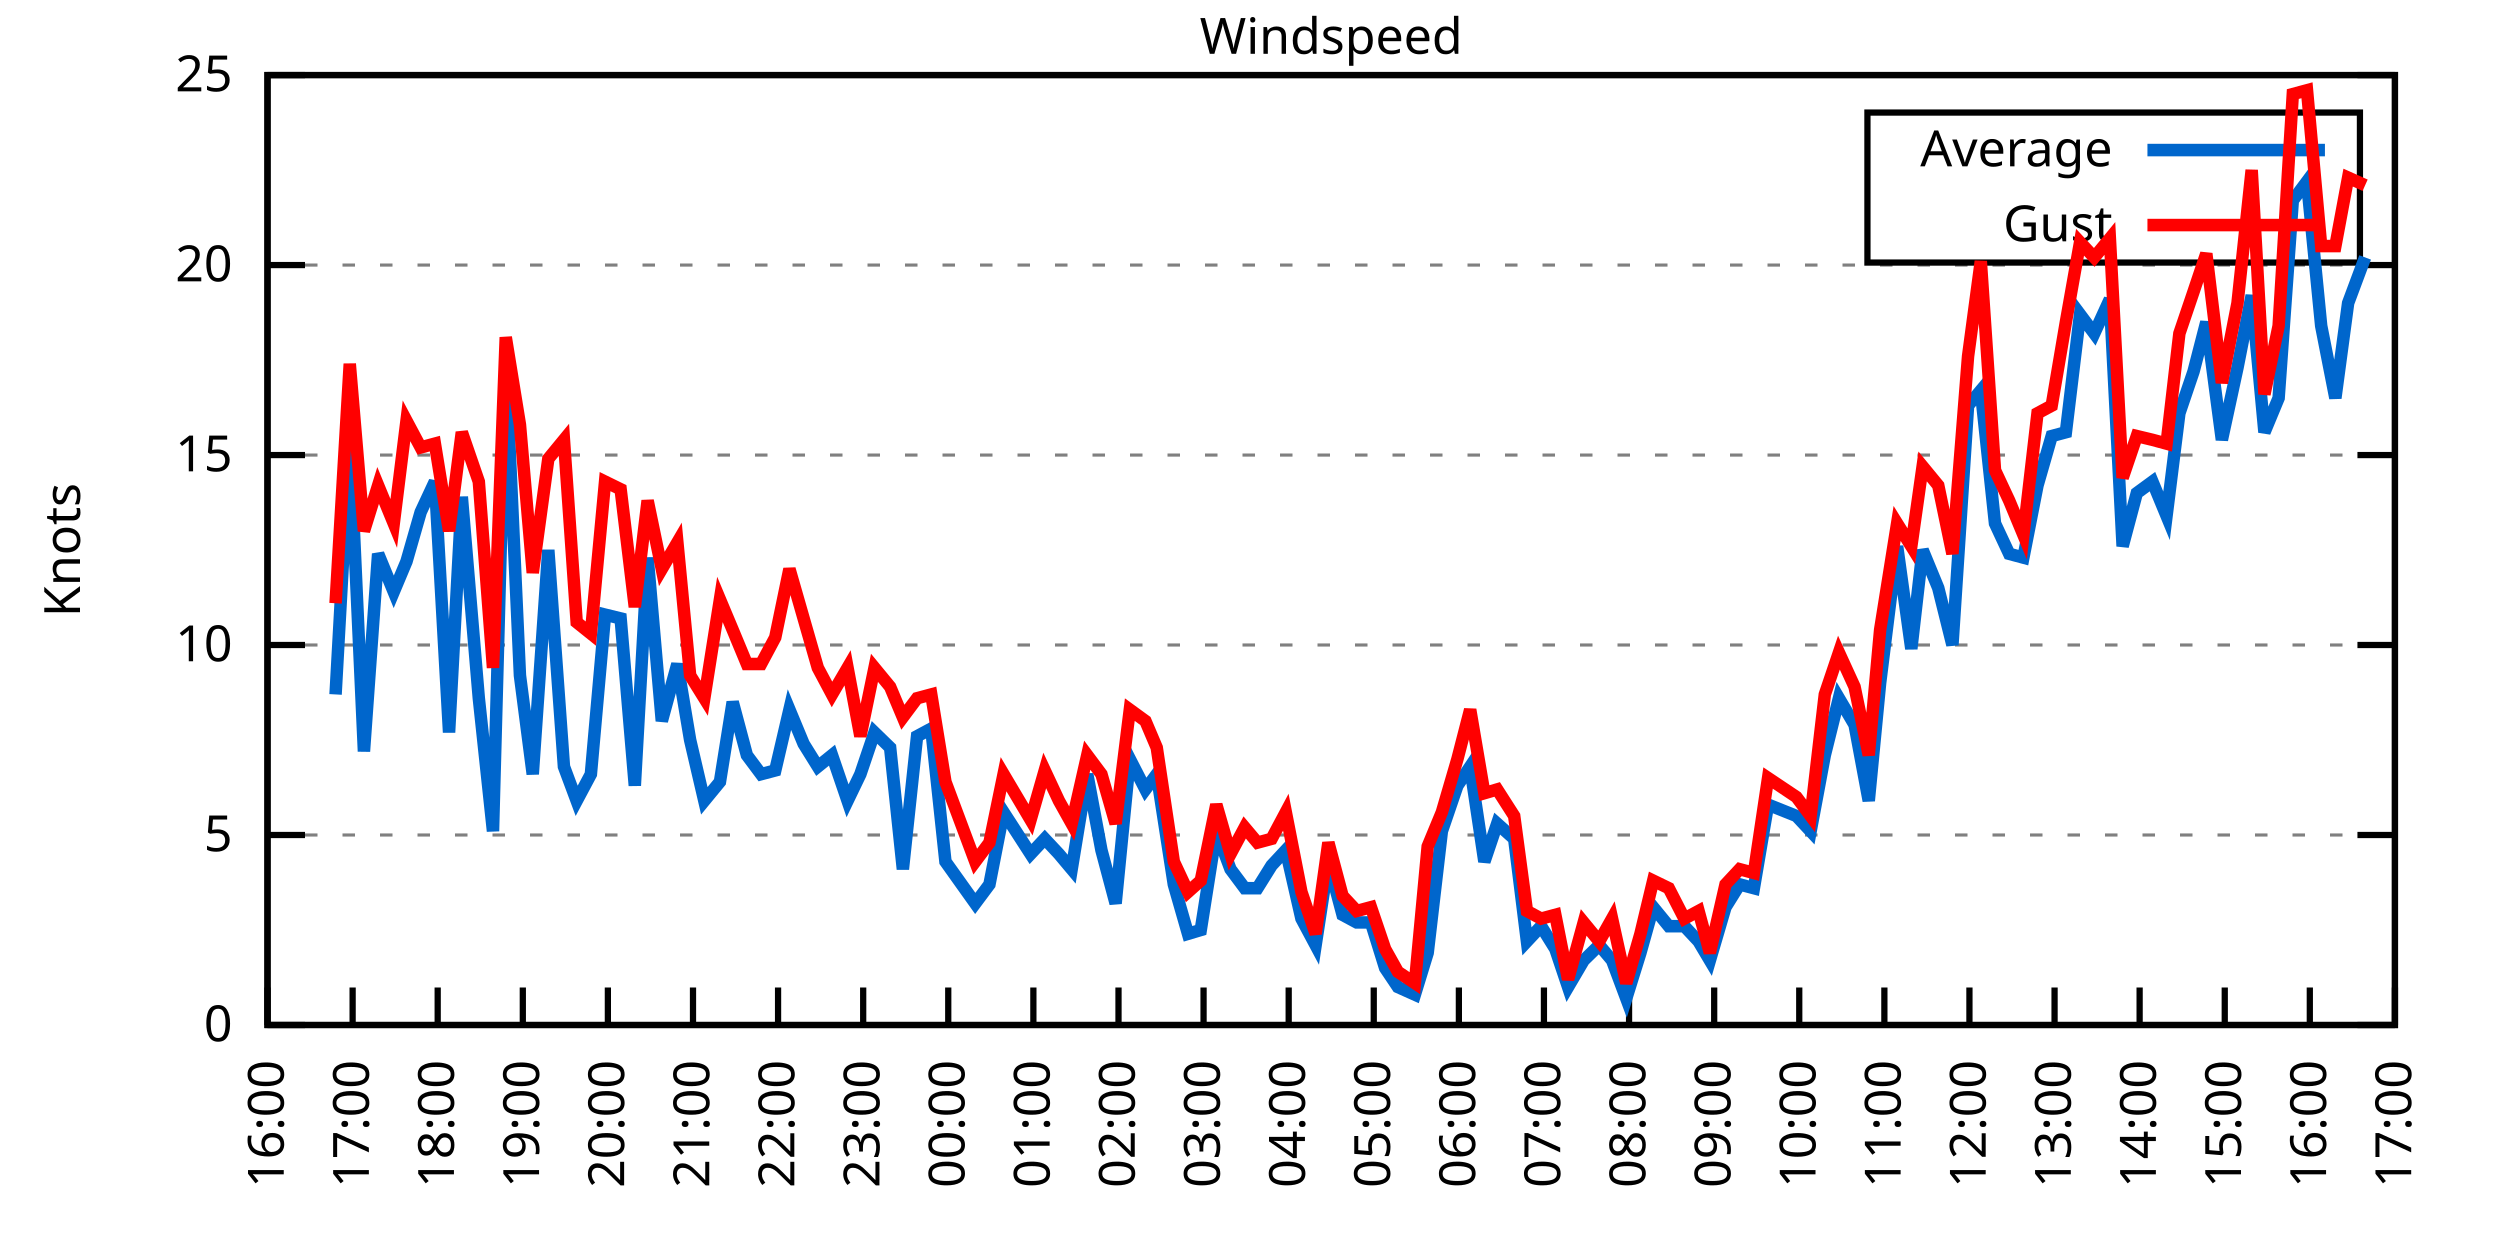
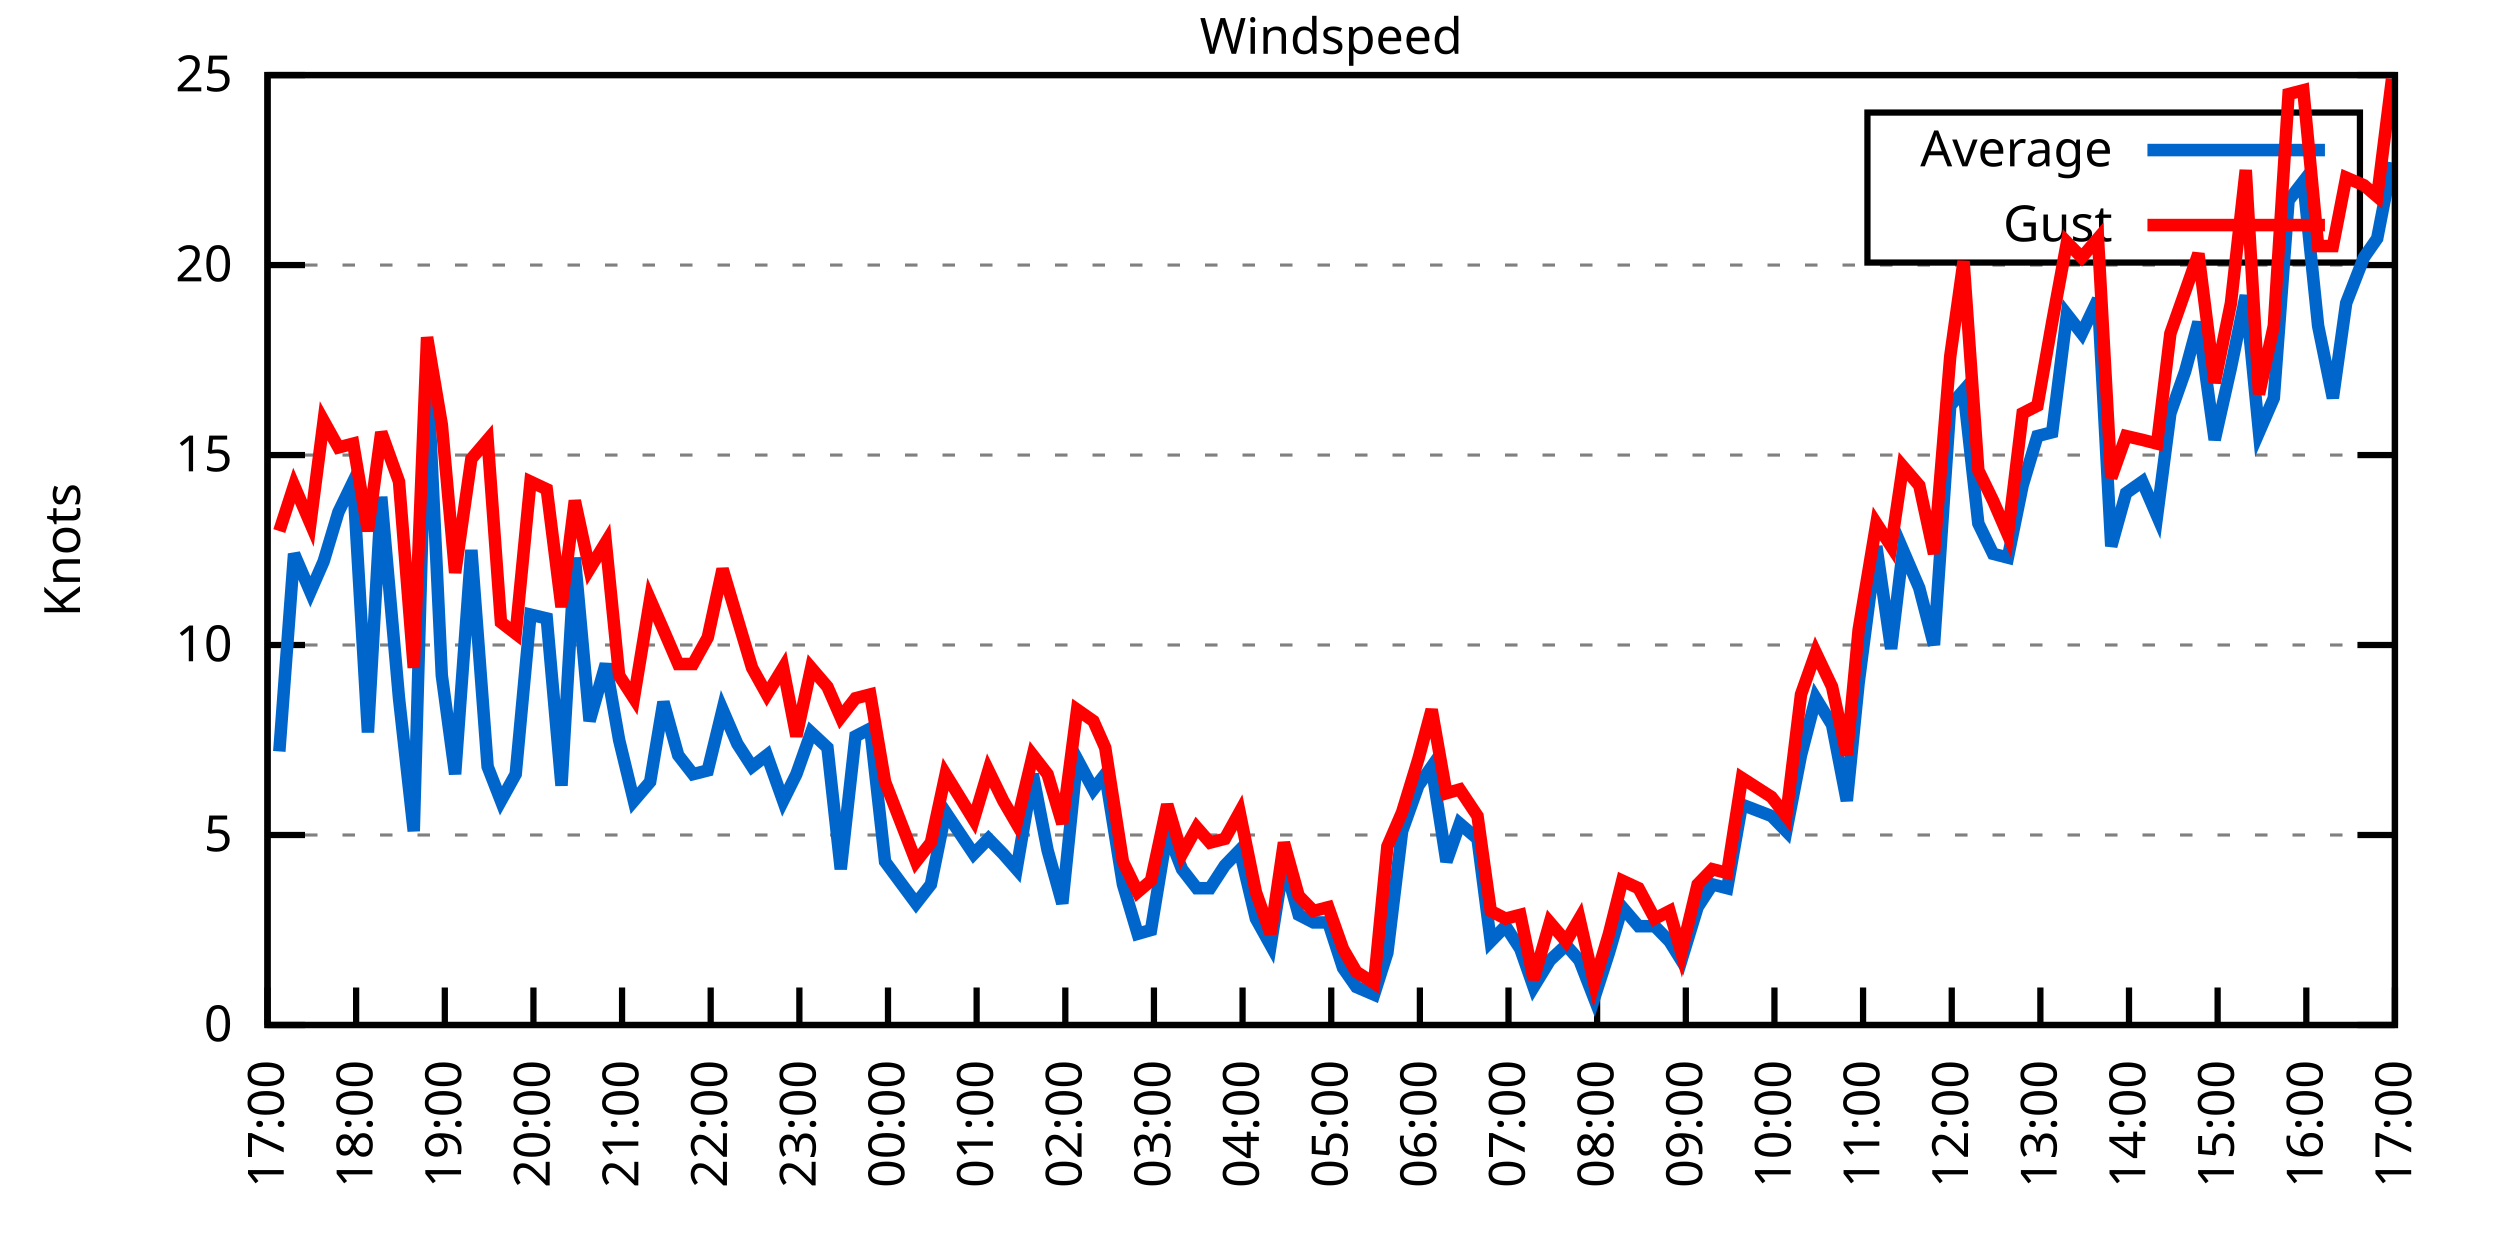
<svg xmlns="http://www.w3.org/2000/svg" xmlns:xlink="http://www.w3.org/1999/xlink" width="400" height="200" viewBox="0 0 400 200">
  <g id="gnuplot_canvas">
    <rect x="0" y="0" width="400" height="200" fill="none" />
    <defs>
      <circle id="gpDot" r="0.5" stroke-width="0.5" stroke="currentColor" />
      <path id="gpPt0" stroke-width="0.333" stroke="currentColor" d="M-1,0 h2 M0,-1 v2" />
      <path id="gpPt1" stroke-width="0.333" stroke="currentColor" d="M-1,-1 L1,1 M1,-1 L-1,1" />
      <path id="gpPt2" stroke-width="0.333" stroke="currentColor" d="M-1,0 L1,0 M0,-1 L0,1 M-1,-1 L1,1 M-1,1 L1,-1" />
      <rect id="gpPt3" stroke-width="0.333" stroke="currentColor" x="-1" y="-1" width="2" height="2" />
      <rect id="gpPt4" stroke-width="0.333" stroke="currentColor" fill="currentColor" x="-1" y="-1" width="2" height="2" />
      <circle id="gpPt5" stroke-width="0.333" stroke="currentColor" cx="0" cy="0" r="1" />
      <use xlink:href="#gpPt5" id="gpPt6" fill="currentColor" stroke="none" />
      <path id="gpPt7" stroke-width="0.333" stroke="currentColor" d="M0,-1.33 L-1.33,0.67 L1.33,0.67 z" />
      <use xlink:href="#gpPt7" id="gpPt8" fill="currentColor" stroke="none" />
      <use xlink:href="#gpPt7" id="gpPt9" stroke="currentColor" transform="rotate(180)" />
      <use xlink:href="#gpPt9" id="gpPt10" fill="currentColor" stroke="none" />
      <use xlink:href="#gpPt3" id="gpPt11" stroke="currentColor" transform="rotate(45)" />
      <use xlink:href="#gpPt11" id="gpPt12" fill="currentColor" stroke="none" />
      <path id="gpPt13" stroke-width="0.333" stroke="currentColor" d="M0,1.330 L1.265,0.411 L0.782,-1.067 L-0.782,-1.076 L-1.265,0.411 z" />
      <use xlink:href="#gpPt13" id="gpPt14" fill="currentColor" stroke="none" />
      <filter id="textbox" filterUnits="objectBoundingBox" x="0" y="0" height="1" width="1">
        <feFlood flood-color="white" flood-opacity="1" result="bgnd" />
        <feComposite in="SourceGraphic" in2="bgnd" operator="atop" />
      </filter>
      <filter id="greybox" filterUnits="objectBoundingBox" x="0" y="0" height="1" width="1">
        <feFlood flood-color="lightgrey" flood-opacity="1" result="grey" />
        <feComposite in="SourceGraphic" in2="grey" operator="atop" />
      </filter>
    </defs>
    <g fill="none" color="white" stroke="currentColor" stroke-width="1.00" stroke-linecap="butt" stroke-linejoin="miter">
</g>
    <g fill="none" color="black" stroke="currentColor" stroke-width="1.00" stroke-linecap="butt" stroke-linejoin="miter">
      <g stroke="none" shape-rendering="crispEdges">
        <polygon fill="rgb(255, 255, 255)" points="42.80,164.00 383.18,164.00 383.18,12.02 42.80,12.02 " />
      </g>
    </g>
    <g fill="none" color="black" stroke="currentColor" stroke-width="1.00" stroke-linecap="butt" stroke-linejoin="miter">
</g>
    <g fill="none" color="black" stroke="black" stroke-width="0.50" stroke-linecap="butt" stroke-linejoin="miter">
</g>
    <g fill="none" color="gray" stroke="currentColor" stroke-width="0.50" stroke-linecap="butt" stroke-linejoin="miter">
      <path stroke="gray" stroke-dasharray="2,4" class="gridline" d="M42.80,164.00 L383.19,164.00  " />
    </g>
    <g fill="none" color="gray" stroke="gray" stroke-width="1.00" stroke-linecap="butt" stroke-linejoin="miter">
</g>
    <g fill="none" color="black" stroke="currentColor" stroke-width="1.00" stroke-linecap="butt" stroke-linejoin="miter">
      <path stroke="black" d="M42.80,164.00 L48.80,164.00 M383.19,164.00 L377.19,164.00  " />
      <g transform="translate(37.20,166.60)" stroke="none" fill="black" font-family="Sans" font-size="8.00" text-anchor="end">
        <text>
          <tspan font-family="Sans"> 0</tspan>
        </text>
      </g>
    </g>
    <g fill="none" color="black" stroke="currentColor" stroke-width="1.00" stroke-linecap="butt" stroke-linejoin="miter">
</g>
    <g fill="none" color="black" stroke="black" stroke-width="0.50" stroke-linecap="butt" stroke-linejoin="miter">
</g>
    <g fill="none" color="gray" stroke="currentColor" stroke-width="0.50" stroke-linecap="butt" stroke-linejoin="miter">
      <path stroke="gray" stroke-dasharray="2,4" class="gridline" d="M42.80,133.60 L383.19,133.60  " />
    </g>
    <g fill="none" color="gray" stroke="gray" stroke-width="1.00" stroke-linecap="butt" stroke-linejoin="miter">
</g>
    <g fill="none" color="black" stroke="currentColor" stroke-width="1.00" stroke-linecap="butt" stroke-linejoin="miter">
      <path stroke="black" d="M42.80,133.60 L48.80,133.60 M383.19,133.60 L377.19,133.60  " />
      <g transform="translate(37.20,136.20)" stroke="none" fill="black" font-family="Sans" font-size="8.00" text-anchor="end">
        <text>
          <tspan font-family="Sans"> 5</tspan>
        </text>
      </g>
    </g>
    <g fill="none" color="black" stroke="currentColor" stroke-width="1.00" stroke-linecap="butt" stroke-linejoin="miter">
</g>
    <g fill="none" color="black" stroke="black" stroke-width="0.50" stroke-linecap="butt" stroke-linejoin="miter">
</g>
    <g fill="none" color="gray" stroke="currentColor" stroke-width="0.50" stroke-linecap="butt" stroke-linejoin="miter">
      <path stroke="gray" stroke-dasharray="2,4" class="gridline" d="M42.80,103.20 L383.19,103.20  " />
    </g>
    <g fill="none" color="gray" stroke="gray" stroke-width="1.00" stroke-linecap="butt" stroke-linejoin="miter">
</g>
    <g fill="none" color="black" stroke="currentColor" stroke-width="1.00" stroke-linecap="butt" stroke-linejoin="miter">
      <path stroke="black" d="M42.80,103.20 L48.80,103.20 M383.19,103.20 L377.19,103.20  " />
      <g transform="translate(37.20,105.80)" stroke="none" fill="black" font-family="Sans" font-size="8.00" text-anchor="end">
        <text>
          <tspan font-family="Sans"> 10</tspan>
        </text>
      </g>
    </g>
    <g fill="none" color="black" stroke="currentColor" stroke-width="1.00" stroke-linecap="butt" stroke-linejoin="miter">
</g>
    <g fill="none" color="black" stroke="black" stroke-width="0.50" stroke-linecap="butt" stroke-linejoin="miter">
</g>
    <g fill="none" color="gray" stroke="currentColor" stroke-width="0.50" stroke-linecap="butt" stroke-linejoin="miter">
      <path stroke="gray" stroke-dasharray="2,4" class="gridline" d="M42.80,72.81 L383.19,72.81  " />
    </g>
    <g fill="none" color="gray" stroke="gray" stroke-width="1.00" stroke-linecap="butt" stroke-linejoin="miter">
</g>
    <g fill="none" color="black" stroke="currentColor" stroke-width="1.00" stroke-linecap="butt" stroke-linejoin="miter">
      <path stroke="black" d="M42.80,72.81 L48.80,72.81 M383.19,72.81 L377.19,72.81  " />
      <g transform="translate(37.20,75.41)" stroke="none" fill="black" font-family="Sans" font-size="8.00" text-anchor="end">
        <text>
          <tspan font-family="Sans"> 15</tspan>
        </text>
      </g>
    </g>
    <g fill="none" color="black" stroke="currentColor" stroke-width="1.00" stroke-linecap="butt" stroke-linejoin="miter">
</g>
    <g fill="none" color="black" stroke="black" stroke-width="0.50" stroke-linecap="butt" stroke-linejoin="miter">
</g>
    <g fill="none" color="gray" stroke="currentColor" stroke-width="0.50" stroke-linecap="butt" stroke-linejoin="miter">
      <path stroke="gray" stroke-dasharray="2,4" class="gridline" d="M42.80,42.41 L383.19,42.41  " />
    </g>
    <g fill="none" color="gray" stroke="gray" stroke-width="1.00" stroke-linecap="butt" stroke-linejoin="miter">
</g>
    <g fill="none" color="black" stroke="currentColor" stroke-width="1.00" stroke-linecap="butt" stroke-linejoin="miter">
      <path stroke="black" d="M42.80,42.41 L48.80,42.41 M383.19,42.41 L377.19,42.41  " />
      <g transform="translate(37.20,45.01)" stroke="none" fill="black" font-family="Sans" font-size="8.00" text-anchor="end">
        <text>
          <tspan font-family="Sans"> 20</tspan>
        </text>
      </g>
    </g>
    <g fill="none" color="black" stroke="currentColor" stroke-width="1.00" stroke-linecap="butt" stroke-linejoin="miter">
</g>
    <g fill="none" color="black" stroke="black" stroke-width="0.50" stroke-linecap="butt" stroke-linejoin="miter">
</g>
    <g fill="none" color="gray" stroke="currentColor" stroke-width="0.50" stroke-linecap="butt" stroke-linejoin="miter">
      <path stroke="gray" stroke-dasharray="2,4" class="gridline" d="M42.80,12.01 L383.19,12.01  " />
    </g>
    <g fill="none" color="gray" stroke="gray" stroke-width="1.00" stroke-linecap="butt" stroke-linejoin="miter">
</g>
    <g fill="none" color="black" stroke="currentColor" stroke-width="1.00" stroke-linecap="butt" stroke-linejoin="miter">
      <path stroke="black" d="M42.80,12.01 L48.80,12.01 M383.19,12.01 L377.19,12.01  " />
      <g transform="translate(37.20,14.61)" stroke="none" fill="black" font-family="Sans" font-size="8.00" text-anchor="end">
        <text>
          <tspan font-family="Sans"> 25</tspan>
        </text>
      </g>
    </g>
    <g fill="none" color="black" stroke="currentColor" stroke-width="1.00" stroke-linecap="butt" stroke-linejoin="miter">
      <path stroke="black" d="M42.80,164.00 L42.80,158.00  " />
      <g transform="translate(45.40,169.60) rotate(270.00)" stroke="none" fill="black" font-family="Sans" font-size="8.00" text-anchor="end">
        <text>
-           <tspan font-family="Sans">16:00</tspan>
-         </text>
-       </g>
-     </g>
-     <g fill="none" color="black" stroke="currentColor" stroke-width="1.00" stroke-linecap="butt" stroke-linejoin="miter">
-       <path stroke="black" d="M56.42,164.00 L56.42,158.00  " />
-       <g transform="translate(59.02,169.60) rotate(270.00)" stroke="none" fill="black" font-family="Sans" font-size="8.00" text-anchor="end">
-         <text>
          <tspan font-family="Sans">17:00</tspan>
        </text>
      </g>
    </g>
    <g fill="none" color="black" stroke="currentColor" stroke-width="1.00" stroke-linecap="butt" stroke-linejoin="miter">
-       <path stroke="black" d="M70.03,164.00 L70.03,158.00  " />
-       <g transform="translate(72.63,169.60) rotate(270.00)" stroke="none" fill="black" font-family="Sans" font-size="8.00" text-anchor="end">
+       <path stroke="black" d="M56.98,164.00 L56.98,158.00  " />
+       <g transform="translate(59.58,169.60) rotate(270.00)" stroke="none" fill="black" font-family="Sans" font-size="8.00" text-anchor="end">
        <text>
          <tspan font-family="Sans">18:00</tspan>
        </text>
      </g>
    </g>
    <g fill="none" color="black" stroke="currentColor" stroke-width="1.00" stroke-linecap="butt" stroke-linejoin="miter">
-       <path stroke="black" d="M83.65,164.00 L83.65,158.00  " />
-       <g transform="translate(86.25,169.60) rotate(270.00)" stroke="none" fill="black" font-family="Sans" font-size="8.00" text-anchor="end">
+       <path stroke="black" d="M71.17,164.00 L71.17,158.00  " />
+       <g transform="translate(73.77,169.60) rotate(270.00)" stroke="none" fill="black" font-family="Sans" font-size="8.00" text-anchor="end">
        <text>
          <tspan font-family="Sans">19:00</tspan>
        </text>
      </g>
    </g>
    <g fill="none" color="black" stroke="currentColor" stroke-width="1.00" stroke-linecap="butt" stroke-linejoin="miter">
-       <path stroke="black" d="M97.26,164.00 L97.26,158.00  " />
-       <g transform="translate(99.86,169.60) rotate(270.00)" stroke="none" fill="black" font-family="Sans" font-size="8.00" text-anchor="end">
+       <path stroke="black" d="M85.35,164.00 L85.35,158.00  " />
+       <g transform="translate(87.95,169.60) rotate(270.00)" stroke="none" fill="black" font-family="Sans" font-size="8.00" text-anchor="end">
        <text>
          <tspan font-family="Sans">20:00</tspan>
        </text>
      </g>
    </g>
    <g fill="none" color="black" stroke="currentColor" stroke-width="1.00" stroke-linecap="butt" stroke-linejoin="miter">
-       <path stroke="black" d="M110.88,164.00 L110.88,158.00  " />
-       <g transform="translate(113.48,169.60) rotate(270.00)" stroke="none" fill="black" font-family="Sans" font-size="8.00" text-anchor="end">
+       <path stroke="black" d="M99.53,164.00 L99.53,158.00  " />
+       <g transform="translate(102.13,169.60) rotate(270.00)" stroke="none" fill="black" font-family="Sans" font-size="8.00" text-anchor="end">
        <text>
          <tspan font-family="Sans">21:00</tspan>
        </text>
      </g>
    </g>
    <g fill="none" color="black" stroke="currentColor" stroke-width="1.00" stroke-linecap="butt" stroke-linejoin="miter">
-       <path stroke="black" d="M124.49,164.00 L124.49,158.00  " />
-       <g transform="translate(127.09,169.60) rotate(270.00)" stroke="none" fill="black" font-family="Sans" font-size="8.00" text-anchor="end">
+       <path stroke="black" d="M113.71,164.00 L113.71,158.00  " />
+       <g transform="translate(116.31,169.60) rotate(270.00)" stroke="none" fill="black" font-family="Sans" font-size="8.00" text-anchor="end">
        <text>
          <tspan font-family="Sans">22:00</tspan>
        </text>
      </g>
    </g>
    <g fill="none" color="black" stroke="currentColor" stroke-width="1.00" stroke-linecap="butt" stroke-linejoin="miter">
-       <path stroke="black" d="M138.11,164.00 L138.11,158.00  " />
-       <g transform="translate(140.71,169.60) rotate(270.00)" stroke="none" fill="black" font-family="Sans" font-size="8.00" text-anchor="end">
+       <path stroke="black" d="M127.90,164.00 L127.90,158.00  " />
+       <g transform="translate(130.50,169.60) rotate(270.00)" stroke="none" fill="black" font-family="Sans" font-size="8.00" text-anchor="end">
        <text>
          <tspan font-family="Sans">23:00</tspan>
        </text>
      </g>
    </g>
    <g fill="none" color="black" stroke="currentColor" stroke-width="1.00" stroke-linecap="butt" stroke-linejoin="miter">
-       <path stroke="black" d="M151.72,164.00 L151.72,158.00  " />
-       <g transform="translate(154.32,169.60) rotate(270.00)" stroke="none" fill="black" font-family="Sans" font-size="8.00" text-anchor="end">
+       <path stroke="black" d="M142.08,164.00 L142.08,158.00  " />
+       <g transform="translate(144.68,169.60) rotate(270.00)" stroke="none" fill="black" font-family="Sans" font-size="8.00" text-anchor="end">
        <text>
          <tspan font-family="Sans">00:00</tspan>
        </text>
      </g>
    </g>
    <g fill="none" color="black" stroke="currentColor" stroke-width="1.00" stroke-linecap="butt" stroke-linejoin="miter">
-       <path stroke="black" d="M165.34,164.00 L165.34,158.00  " />
-       <g transform="translate(167.94,169.60) rotate(270.00)" stroke="none" fill="black" font-family="Sans" font-size="8.00" text-anchor="end">
+       <path stroke="black" d="M156.26,164.00 L156.26,158.00  " />
+       <g transform="translate(158.86,169.60) rotate(270.00)" stroke="none" fill="black" font-family="Sans" font-size="8.00" text-anchor="end">
        <text>
          <tspan font-family="Sans">01:00</tspan>
        </text>
      </g>
    </g>
    <g fill="none" color="black" stroke="currentColor" stroke-width="1.00" stroke-linecap="butt" stroke-linejoin="miter">
-       <path stroke="black" d="M178.96,164.00 L178.96,158.00  " />
-       <g transform="translate(181.56,169.60) rotate(270.00)" stroke="none" fill="black" font-family="Sans" font-size="8.00" text-anchor="end">
+       <path stroke="black" d="M170.45,164.00 L170.45,158.00  " />
+       <g transform="translate(173.05,169.60) rotate(270.00)" stroke="none" fill="black" font-family="Sans" font-size="8.00" text-anchor="end">
        <text>
          <tspan font-family="Sans">02:00</tspan>
        </text>
      </g>
    </g>
    <g fill="none" color="black" stroke="currentColor" stroke-width="1.00" stroke-linecap="butt" stroke-linejoin="miter">
-       <path stroke="black" d="M192.57,164.00 L192.57,158.00  " />
-       <g transform="translate(195.17,169.60) rotate(270.00)" stroke="none" fill="black" font-family="Sans" font-size="8.00" text-anchor="end">
+       <path stroke="black" d="M184.63,164.00 L184.63,158.00  " />
+       <g transform="translate(187.23,169.60) rotate(270.00)" stroke="none" fill="black" font-family="Sans" font-size="8.00" text-anchor="end">
        <text>
          <tspan font-family="Sans">03:00</tspan>
        </text>
      </g>
    </g>
    <g fill="none" color="black" stroke="currentColor" stroke-width="1.00" stroke-linecap="butt" stroke-linejoin="miter">
-       <path stroke="black" d="M206.19,164.00 L206.19,158.00  " />
-       <g transform="translate(208.79,169.60) rotate(270.00)" stroke="none" fill="black" font-family="Sans" font-size="8.00" text-anchor="end">
+       <path stroke="black" d="M198.81,164.00 L198.81,158.00  " />
+       <g transform="translate(201.41,169.60) rotate(270.00)" stroke="none" fill="black" font-family="Sans" font-size="8.00" text-anchor="end">
        <text>
          <tspan font-family="Sans">04:00</tspan>
        </text>
      </g>
    </g>
    <g fill="none" color="black" stroke="currentColor" stroke-width="1.00" stroke-linecap="butt" stroke-linejoin="miter">
-       <path stroke="black" d="M219.80,164.00 L219.80,158.00  " />
-       <g transform="translate(222.40,169.60) rotate(270.00)" stroke="none" fill="black" font-family="Sans" font-size="8.00" text-anchor="end">
+       <path stroke="black" d="M213.00,164.00 L213.00,158.00  " />
+       <g transform="translate(215.60,169.60) rotate(270.00)" stroke="none" fill="black" font-family="Sans" font-size="8.00" text-anchor="end">
        <text>
          <tspan font-family="Sans">05:00</tspan>
        </text>
      </g>
    </g>
    <g fill="none" color="black" stroke="currentColor" stroke-width="1.00" stroke-linecap="butt" stroke-linejoin="miter">
-       <path stroke="black" d="M233.42,164.00 L233.42,158.00  " />
-       <g transform="translate(236.02,169.60) rotate(270.00)" stroke="none" fill="black" font-family="Sans" font-size="8.00" text-anchor="end">
+       <path stroke="black" d="M227.18,164.00 L227.18,158.00  " />
+       <g transform="translate(229.78,169.60) rotate(270.00)" stroke="none" fill="black" font-family="Sans" font-size="8.00" text-anchor="end">
        <text>
          <tspan font-family="Sans">06:00</tspan>
        </text>
      </g>
    </g>
    <g fill="none" color="black" stroke="currentColor" stroke-width="1.00" stroke-linecap="butt" stroke-linejoin="miter">
-       <path stroke="black" d="M247.03,164.00 L247.03,158.00  " />
-       <g transform="translate(249.63,169.60) rotate(270.00)" stroke="none" fill="black" font-family="Sans" font-size="8.00" text-anchor="end">
+       <path stroke="black" d="M241.36,164.00 L241.36,158.00  " />
+       <g transform="translate(243.96,169.60) rotate(270.00)" stroke="none" fill="black" font-family="Sans" font-size="8.00" text-anchor="end">
        <text>
          <tspan font-family="Sans">07:00</tspan>
        </text>
      </g>
    </g>
    <g fill="none" color="black" stroke="currentColor" stroke-width="1.00" stroke-linecap="butt" stroke-linejoin="miter">
-       <path stroke="black" d="M260.65,164.00 L260.65,158.00  " />
-       <g transform="translate(263.25,169.60) rotate(270.00)" stroke="none" fill="black" font-family="Sans" font-size="8.00" text-anchor="end">
+       <path stroke="black" d="M255.54,164.00 L255.54,158.00  " />
+       <g transform="translate(258.14,169.60) rotate(270.00)" stroke="none" fill="black" font-family="Sans" font-size="8.00" text-anchor="end">
        <text>
          <tspan font-family="Sans">08:00</tspan>
        </text>
      </g>
    </g>
    <g fill="none" color="black" stroke="currentColor" stroke-width="1.00" stroke-linecap="butt" stroke-linejoin="miter">
-       <path stroke="black" d="M274.27,164.00 L274.27,158.00  " />
-       <g transform="translate(276.87,169.60) rotate(270.00)" stroke="none" fill="black" font-family="Sans" font-size="8.00" text-anchor="end">
+       <path stroke="black" d="M269.73,164.00 L269.73,158.00  " />
+       <g transform="translate(272.33,169.60) rotate(270.00)" stroke="none" fill="black" font-family="Sans" font-size="8.00" text-anchor="end">
        <text>
          <tspan font-family="Sans">09:00</tspan>
        </text>
      </g>
    </g>
    <g fill="none" color="black" stroke="currentColor" stroke-width="1.00" stroke-linecap="butt" stroke-linejoin="miter">
-       <path stroke="black" d="M287.88,164.00 L287.88,158.00  " />
-       <g transform="translate(290.48,169.60) rotate(270.00)" stroke="none" fill="black" font-family="Sans" font-size="8.00" text-anchor="end">
+       <path stroke="black" d="M283.91,164.00 L283.91,158.00  " />
+       <g transform="translate(286.51,169.60) rotate(270.00)" stroke="none" fill="black" font-family="Sans" font-size="8.00" text-anchor="end">
        <text>
          <tspan font-family="Sans">10:00</tspan>
        </text>
      </g>
    </g>
    <g fill="none" color="black" stroke="currentColor" stroke-width="1.00" stroke-linecap="butt" stroke-linejoin="miter">
-       <path stroke="black" d="M301.50,164.00 L301.50,158.00  " />
-       <g transform="translate(304.10,169.60) rotate(270.00)" stroke="none" fill="black" font-family="Sans" font-size="8.00" text-anchor="end">
+       <path stroke="black" d="M298.09,164.00 L298.09,158.00  " />
+       <g transform="translate(300.69,169.60) rotate(270.00)" stroke="none" fill="black" font-family="Sans" font-size="8.00" text-anchor="end">
        <text>
          <tspan font-family="Sans">11:00</tspan>
        </text>
      </g>
    </g>
    <g fill="none" color="black" stroke="currentColor" stroke-width="1.00" stroke-linecap="butt" stroke-linejoin="miter">
-       <path stroke="black" d="M315.11,164.00 L315.11,158.00  " />
-       <g transform="translate(317.71,169.60) rotate(270.00)" stroke="none" fill="black" font-family="Sans" font-size="8.00" text-anchor="end">
+       <path stroke="black" d="M312.28,164.00 L312.28,158.00  " />
+       <g transform="translate(314.88,169.60) rotate(270.00)" stroke="none" fill="black" font-family="Sans" font-size="8.00" text-anchor="end">
        <text>
          <tspan font-family="Sans">12:00</tspan>
        </text>
      </g>
    </g>
    <g fill="none" color="black" stroke="currentColor" stroke-width="1.00" stroke-linecap="butt" stroke-linejoin="miter">
-       <path stroke="black" d="M328.73,164.00 L328.73,158.00  " />
-       <g transform="translate(331.33,169.60) rotate(270.00)" stroke="none" fill="black" font-family="Sans" font-size="8.00" text-anchor="end">
+       <path stroke="black" d="M326.46,164.00 L326.46,158.00  " />
+       <g transform="translate(329.06,169.60) rotate(270.00)" stroke="none" fill="black" font-family="Sans" font-size="8.00" text-anchor="end">
        <text>
          <tspan font-family="Sans">13:00</tspan>
        </text>
      </g>
    </g>
    <g fill="none" color="black" stroke="currentColor" stroke-width="1.00" stroke-linecap="butt" stroke-linejoin="miter">
-       <path stroke="black" d="M342.34,164.00 L342.34,158.00  " />
-       <g transform="translate(344.94,169.60) rotate(270.00)" stroke="none" fill="black" font-family="Sans" font-size="8.00" text-anchor="end">
+       <path stroke="black" d="M340.64,164.00 L340.64,158.00  " />
+       <g transform="translate(343.24,169.60) rotate(270.00)" stroke="none" fill="black" font-family="Sans" font-size="8.00" text-anchor="end">
        <text>
          <tspan font-family="Sans">14:00</tspan>
        </text>
      </g>
    </g>
    <g fill="none" color="black" stroke="currentColor" stroke-width="1.00" stroke-linecap="butt" stroke-linejoin="miter">
-       <path stroke="black" d="M355.96,164.00 L355.96,158.00  " />
-       <g transform="translate(358.56,169.60) rotate(270.00)" stroke="none" fill="black" font-family="Sans" font-size="8.00" text-anchor="end">
+       <path stroke="black" d="M354.82,164.00 L354.82,158.00  " />
+       <g transform="translate(357.42,169.60) rotate(270.00)" stroke="none" fill="black" font-family="Sans" font-size="8.00" text-anchor="end">
        <text>
          <tspan font-family="Sans">15:00</tspan>
        </text>
      </g>
    </g>
    <g fill="none" color="black" stroke="currentColor" stroke-width="1.00" stroke-linecap="butt" stroke-linejoin="miter">
-       <path stroke="black" d="M369.57,164.00 L369.57,158.00  " />
-       <g transform="translate(372.17,169.60) rotate(270.00)" stroke="none" fill="black" font-family="Sans" font-size="8.00" text-anchor="end">
+       <path stroke="black" d="M369.01,164.00 L369.01,158.00  " />
+       <g transform="translate(371.61,169.60) rotate(270.00)" stroke="none" fill="black" font-family="Sans" font-size="8.00" text-anchor="end">
        <text>
          <tspan font-family="Sans">16:00</tspan>
        </text>
      </g>
    </g>
    <g fill="none" color="black" stroke="currentColor" stroke-width="1.00" stroke-linecap="butt" stroke-linejoin="miter">
      <path stroke="black" d="M383.19,164.00 L383.19,158.00  " />
      <g transform="translate(385.79,169.60) rotate(270.00)" stroke="none" fill="black" font-family="Sans" font-size="8.00" text-anchor="end">
        <text>
          <tspan font-family="Sans">17:00</tspan>
        </text>
      </g>
    </g>
    <g fill="none" color="black" stroke="currentColor" stroke-width="1.00" stroke-linecap="butt" stroke-linejoin="miter">
</g>
    <g fill="none" color="black" stroke="currentColor" stroke-width="1.00" stroke-linecap="butt" stroke-linejoin="miter">
      <path stroke="black" d="M42.80,12.01 L42.80,164.00 L383.19,164.00 L383.19,12.01 L42.80,12.01 Z  " />
    </g>
    <g fill="none" color="black" stroke="currentColor" stroke-width="1.00" stroke-linecap="butt" stroke-linejoin="miter">
</g>
    <g fill="none" color="black" stroke="currentColor" stroke-width="1.00" stroke-linecap="butt" stroke-linejoin="miter">
      <path stroke="black" d="M298.79,42.01 L298.79,18.01 L377.59,18.01 L377.59,42.01 L298.79,42.01 Z  " />
    </g>
    <g id="Windspeed_plot_1">
      <g fill="none" color="white" stroke="black" stroke-width="2.00" stroke-linecap="butt" stroke-linejoin="miter">
</g>
      <g fill="none" color="black" stroke="currentColor" stroke-width="2.00" stroke-linecap="butt" stroke-linejoin="miter">
        <g transform="translate(337.99,26.61)" stroke="none" fill="black" font-family="Sans" font-size="8.00" text-anchor="end">
          <text>
            <tspan font-family="Sans">Average</tspan>
          </text>
        </g>
      </g>
      <g fill="none" color="black" stroke="currentColor" stroke-width="2.00" stroke-linecap="butt" stroke-linejoin="miter">
-         <path stroke="rgb(  0, 102, 204)" d="M343.59,24.01 L371.99,24.01 M53.69,111.11 L55.96,70.37 L58.23,120.23 L60.50,88.61 L63.00,94.69 L65.04,89.83   L67.31,81.93 L69.58,77.06 L71.85,117.19 L73.89,79.49 L76.61,111.72 L78.88,132.99 L80.92,58.21 L83.19,108.07   L85.24,123.87 L87.73,88.00 L90.23,122.66 L92.27,128.13 L94.54,123.87 L96.81,98.34 L99.30,98.95 L101.57,125.70   L103.62,89.22 L105.89,115.36 L108.38,106.24 L110.42,118.40 L112.69,128.13 L115.19,125.09 L117.23,112.32 L119.50,120.83   L121.77,123.87 L124.04,123.27 L126.31,113.54 L128.58,119.01 L130.85,122.66 L133.12,120.83 L135.61,128.13 L137.66,123.87   L139.92,117.19 L142.42,119.62 L144.46,139.07 L146.73,117.80 L149.00,116.58 L151.27,137.86 L156.04,144.55 L158.31,141.51   L160.57,129.95 L164.89,136.64 L167.16,134.21 L169.43,136.64 L171.47,139.07 L173.96,123.87 L176.23,136.03 L178.50,144.55   L180.77,121.44 L183.27,126.31 L185.08,123.87 L187.81,141.51 L190.08,149.41 L192.12,148.80 L194.61,132.99 L196.88,139.07   L199.15,142.11 L201.19,142.11 L203.46,138.47 L205.73,136.03 L208.23,146.98 L210.50,151.23 L212.54,137.86 L214.81,146.37   L217.08,147.59 L219.35,147.59 L221.62,154.88 L223.66,157.92 L226.38,159.14 L228.43,152.45 L230.70,132.99 L233.19,125.70   L235.23,122.66 L237.50,137.86 L239.55,131.78 L242.27,134.21 L244.31,150.62 L246.58,148.19 L248.85,151.84 L250.89,157.92   L253.39,153.66 L255.88,151.23 L257.93,153.66 L260.20,159.74 L262.47,152.45 L264.51,145.15 L267.00,148.19 L269.50,148.19   L271.77,150.62 L273.58,153.66 L276.08,145.15 L278.35,141.51 L280.62,142.11 L282.89,128.74 L287.43,130.56 L289.70,132.99   L291.97,120.83 L294.23,111.72 L296.73,115.97 L299.00,128.13 L300.82,109.28 L303.54,87.40 L305.81,103.81 L307.62,88.00   L310.12,94.08 L312.39,103.20 L314.89,64.90 L316.93,62.47 L319.20,83.75 L321.47,88.61 L323.74,89.22 L326.00,77.67   L328.27,69.77 L330.54,69.16 L332.81,50.31 L335.08,53.35 L337.58,47.88 L339.62,87.40 L341.89,78.89 L344.39,77.06   L346.65,82.53 L348.70,66.12 L350.97,59.43 L353.01,51.53 L355.50,70.37 L358.00,58.82 L360.27,47.27 L362.31,69.16   L364.58,63.69 L366.85,32.07 L369.12,29.03 L371.39,52.14 L373.66,63.69 L375.70,48.49 L378.42,41.19  " />
+         <path stroke="rgb(  0, 102, 204)" d="M343.59,24.01 L371.99,24.01 M44.69,120.23 L47.05,88.61 L49.66,94.69 L51.78,89.83 L54.15,81.93 L56.51,77.06   L58.87,117.19 L61.00,79.49 L63.84,111.72 L66.20,132.99 L68.33,58.21 L70.69,108.07 L72.82,123.87 L75.42,88.00   L78.02,122.66 L80.15,128.13 L82.51,123.87 L84.88,98.34 L87.48,98.95 L89.84,125.70 L91.97,89.22 L94.33,115.36   L96.93,106.24 L99.06,118.40 L101.42,128.13 L104.02,125.09 L106.15,112.32 L108.51,120.83 L110.88,123.87 L113.24,123.27   L115.61,113.54 L117.97,119.01 L120.33,122.66 L122.70,120.83 L125.30,128.13 L127.42,123.87 L129.79,117.19 L132.39,119.62   L134.52,139.07 L136.88,117.80 L139.24,116.58 L141.61,137.86 L146.57,144.55 L148.94,141.51 L151.30,129.95 L155.79,136.64   L158.15,134.21 L160.52,136.64 L162.65,139.07 L165.25,123.87 L167.61,136.03 L169.97,144.55 L172.34,121.44 L174.94,126.31   L176.83,123.87 L179.67,141.51 L182.03,149.41 L184.16,148.80 L186.76,132.99 L189.12,139.07 L191.48,142.11 L193.61,142.11   L195.98,138.47 L198.34,136.03 L200.94,146.98 L203.30,151.23 L205.43,137.86 L207.79,146.37 L210.16,147.59 L212.52,147.59   L214.89,154.88 L217.01,157.92 L219.85,159.14 L221.98,152.45 L224.34,132.99 L226.94,125.70 L229.07,122.66 L231.43,137.86   L233.56,131.78 L236.40,134.21 L238.52,150.62 L240.89,148.19 L243.25,151.84 L245.38,157.92 L247.98,153.66 L250.58,151.23   L252.71,153.66 L255.07,159.74 L257.43,152.45 L259.56,145.15 L262.16,148.19 L264.76,148.19 L267.13,150.62 L269.02,153.66   L271.62,145.15 L273.98,141.51 L276.35,142.11 L278.71,128.74 L283.44,130.56 L285.80,132.99 L288.16,120.83 L290.53,111.72   L293.13,115.97 L295.49,128.13 L297.38,109.28 L300.22,87.40 L302.58,103.81 L304.47,88.00 L307.08,94.08 L309.44,103.20   L312.04,64.90 L314.17,62.47 L316.53,83.75 L318.89,88.61 L321.26,89.22 L323.62,77.67 L325.99,69.77 L328.35,69.16   L330.71,50.31 L333.08,53.35 L335.68,47.88 L337.80,87.40 L340.17,78.89 L342.77,77.06 L345.13,82.53 L347.26,66.12   L349.62,59.43 L351.75,51.53 L354.35,70.37 L356.95,58.82 L359.32,47.27 L361.44,69.16 L363.81,63.69 L366.17,32.07   L368.53,29.03 L370.90,52.14 L373.26,63.69 L375.39,48.49 L378.23,41.19 L380.35,38.15 L382.72,25.99  " />
      </g>
    </g>
    <g id="Windspeed_plot_2">
      <g fill="none" color="black" stroke="currentColor" stroke-width="2.00" stroke-linecap="butt" stroke-linejoin="miter">
        <g transform="translate(337.99,38.61)" stroke="none" fill="black" font-family="Sans" font-size="8.00" text-anchor="end">
          <text>
            <tspan font-family="Sans">Gust</tspan>
          </text>
        </g>
      </g>
      <g fill="none" color="black" stroke="currentColor" stroke-width="2.00" stroke-linecap="butt" stroke-linejoin="miter">
-         <path stroke="rgb(255,   0,   0)" d="M343.59,36.01 L371.99,36.01 M53.69,96.52 L55.96,58.21 L58.23,84.97 L60.50,77.67 L63.00,83.75 L65.04,67.33   L67.31,71.59 L69.58,70.98 L71.85,84.97 L73.89,69.16 L76.61,77.06 L78.88,106.85 L80.92,53.96 L83.19,67.94   L85.24,91.65 L87.73,73.41 L90.23,70.37 L92.27,99.56 L94.54,101.38 L96.81,77.06 L99.30,78.28 L101.57,97.12   L103.62,80.10 L105.89,91.04 L108.38,86.79 L110.42,108.07 L112.69,111.72 L115.19,95.91 L117.23,100.77 L119.50,106.24   L121.77,106.24 L124.04,101.99 L126.31,91.04 L128.58,98.95 L130.85,106.85 L133.12,111.11 L135.61,106.85 L137.66,117.80   L139.92,106.85 L142.42,109.89 L144.46,114.76 L146.73,111.72 L149.00,111.11 L151.27,125.09 L156.04,137.86 L158.31,134.82   L160.57,123.87 L164.89,131.17 L167.16,123.27 L169.43,128.13 L171.47,131.78 L173.96,120.83 L176.23,123.87 L178.50,131.78   L180.77,113.54 L183.27,115.36 L185.08,119.62 L187.81,137.86 L190.08,142.72 L192.12,140.90 L194.61,128.74 L196.88,136.64   L199.15,132.39 L201.19,134.82 L203.46,134.21 L205.73,129.95 L208.23,142.72 L210.50,149.41 L212.54,134.82 L214.81,143.33   L217.08,145.76 L219.35,145.15 L221.62,151.84 L223.66,155.49 L226.38,157.31 L228.43,135.43 L230.70,129.95 L233.19,121.44   L235.23,113.54 L237.50,126.91 L239.55,126.31 L242.27,130.56 L244.31,145.76 L246.58,146.98 L248.85,146.37 L250.89,156.70   L253.39,147.59 L255.88,150.62 L257.93,146.98 L260.20,157.31 L262.47,149.41 L264.51,140.90 L267.00,142.11 L269.50,146.98   L271.77,145.76 L273.58,152.45 L276.08,141.51 L278.35,139.07 L280.62,139.68 L282.89,124.48 L287.43,127.52 L289.70,130.56   L291.97,111.11 L294.23,104.42 L296.73,109.89 L299.00,120.83 L300.82,100.77 L303.54,83.75 L305.81,87.40 L307.62,74.63   L310.12,77.67 L312.39,88.61 L314.89,57.00 L316.93,41.80 L319.20,75.24 L321.47,80.10 L323.74,85.57 L326.00,66.12   L328.27,64.90 L330.54,51.53 L332.81,38.76 L335.08,41.19 L337.58,38.15 L339.62,76.45 L341.89,69.77 L344.39,70.37   L346.65,70.98 L348.70,53.35 L350.97,46.66 L353.01,40.58 L355.50,61.25 L358.00,48.49 L360.27,27.21 L362.31,63.08   L364.58,52.14 L366.85,15.05 L369.12,14.44 L371.39,39.37 L373.66,39.37 L375.70,28.42 L378.42,29.64  " />
+         <path stroke="rgb(255,   0,   0)" d="M343.59,36.01 L371.99,36.01 M44.69,84.97 L47.05,77.67 L49.66,83.75 L51.78,67.33 L54.15,71.59 L56.51,70.98   L58.87,84.97 L61.00,69.16 L63.84,77.06 L66.20,106.85 L68.33,53.96 L70.69,67.94 L72.82,91.65 L75.42,73.41   L78.02,70.37 L80.15,99.56 L82.51,101.38 L84.88,77.06 L87.48,78.28 L89.84,97.12 L91.97,80.10 L94.33,91.04   L96.93,86.79 L99.06,108.07 L101.42,111.72 L104.02,95.91 L106.15,100.77 L108.51,106.24 L110.88,106.24 L113.24,101.99   L115.61,91.04 L117.97,98.95 L120.33,106.85 L122.70,111.11 L125.30,106.85 L127.42,117.80 L129.79,106.85 L132.39,109.89   L134.52,114.76 L136.88,111.72 L139.24,111.11 L141.61,125.09 L146.57,137.86 L148.94,134.82 L151.30,123.87 L155.79,131.17   L158.15,123.27 L160.52,128.13 L162.65,131.78 L165.25,120.83 L167.61,123.87 L169.97,131.78 L172.34,113.54 L174.94,115.36   L176.83,119.62 L179.67,137.86 L182.03,142.72 L184.16,140.90 L186.76,128.74 L189.12,136.64 L191.48,132.39 L193.61,134.82   L195.98,134.21 L198.34,129.95 L200.94,142.72 L203.30,149.41 L205.43,134.82 L207.79,143.33 L210.16,145.76 L212.52,145.15   L214.89,151.84 L217.01,155.49 L219.85,157.31 L221.98,135.43 L224.34,129.95 L226.94,121.44 L229.07,113.54 L231.43,126.91   L233.56,126.31 L236.40,130.56 L238.52,145.76 L240.89,146.98 L243.25,146.37 L245.38,156.70 L247.98,147.59 L250.58,150.62   L252.71,146.98 L255.07,157.31 L257.43,149.41 L259.56,140.90 L262.16,142.11 L264.76,146.98 L267.13,145.76 L269.02,152.45   L271.62,141.51 L273.98,139.07 L276.35,139.68 L278.71,124.48 L283.44,127.52 L285.80,130.56 L288.16,111.11 L290.53,104.42   L293.13,109.89 L295.49,120.83 L297.38,100.77 L300.22,83.75 L302.58,87.40 L304.47,74.63 L307.08,77.67 L309.44,88.61   L312.04,57.00 L314.17,41.80 L316.53,75.24 L318.89,80.10 L321.26,85.57 L323.62,66.12 L325.99,64.90 L328.35,51.53   L330.71,38.76 L333.08,41.19 L335.68,38.15 L337.80,76.45 L340.17,69.77 L342.77,70.37 L345.13,70.98 L347.26,53.35   L349.62,46.66 L351.75,40.58 L354.35,61.25 L356.95,48.49 L359.32,27.21 L361.44,63.08 L363.81,52.14 L366.17,15.05   L368.53,14.44 L370.90,39.37 L373.26,39.37 L375.39,28.42 L378.23,29.64 L380.35,31.46 L382.72,12.62  " />
      </g>
    </g>
    <g fill="none" color="black" stroke="currentColor" stroke-width="2.00" stroke-linecap="butt" stroke-linejoin="miter">
</g>
    <g fill="none" color="black" stroke="black" stroke-width="1.00" stroke-linecap="butt" stroke-linejoin="miter">
</g>
    <g fill="none" color="black" stroke="currentColor" stroke-width="1.00" stroke-linecap="butt" stroke-linejoin="miter">
      <path stroke="black" d="M42.80,12.01 L42.80,164.00 L383.19,164.00 L383.19,12.01 L42.80,12.01 Z  " />
      <g transform="translate(12.80,88.01) rotate(270.00)" stroke="none" fill="black" font-family="Sans" font-size="8.00" text-anchor="middle">
        <text>
          <tspan font-family="Sans">Knots</tspan>
        </text>
      </g>
    </g>
    <g fill="none" color="black" stroke="currentColor" stroke-width="1.00" stroke-linecap="butt" stroke-linejoin="miter">
</g>
    <g fill="none" color="black" stroke="currentColor" stroke-width="1.00" stroke-linecap="butt" stroke-linejoin="miter">
      <g transform="translate(212.99,8.61)" stroke="none" fill="black" font-family="Sans" font-size="8.00" text-anchor="middle">
        <text>
          <tspan font-family="Sans">Windspeed</tspan>
        </text>
      </g>
    </g>
    <g fill="none" color="black" stroke="currentColor" stroke-width="1.00" stroke-linecap="butt" stroke-linejoin="miter">
</g>
  </g>
</svg>
